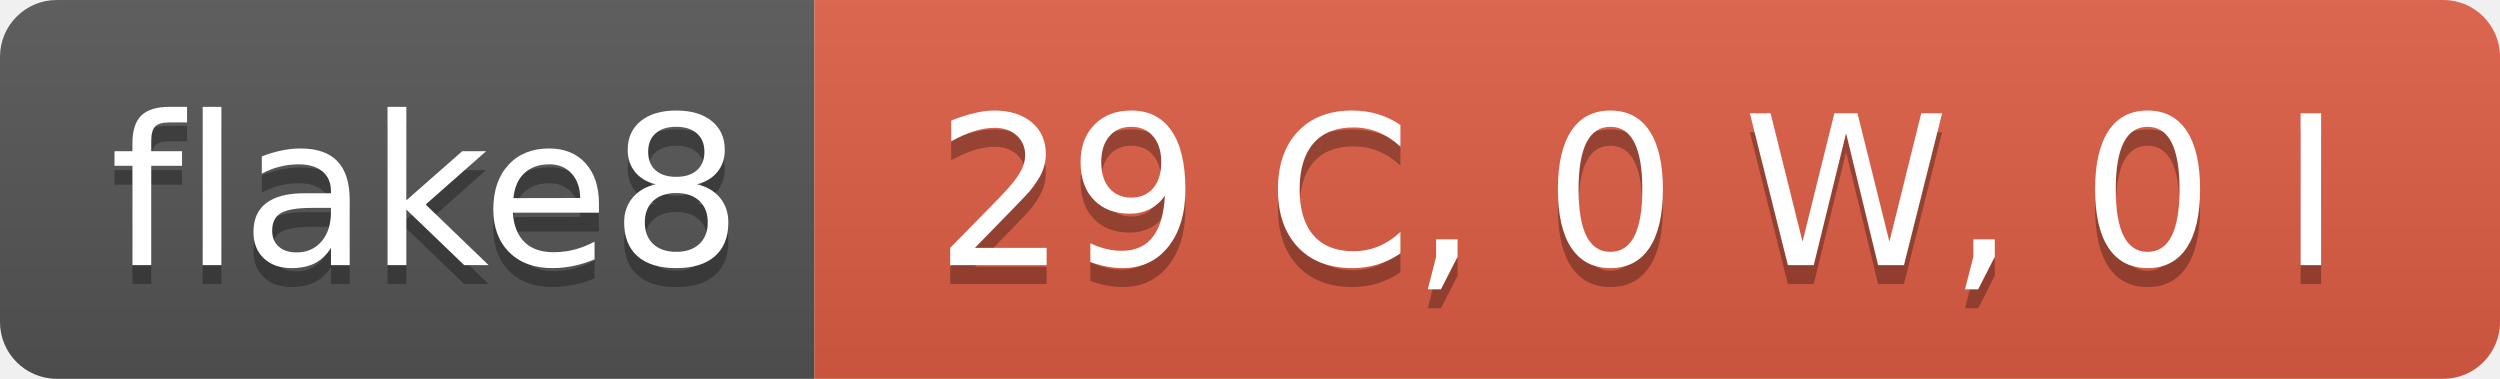
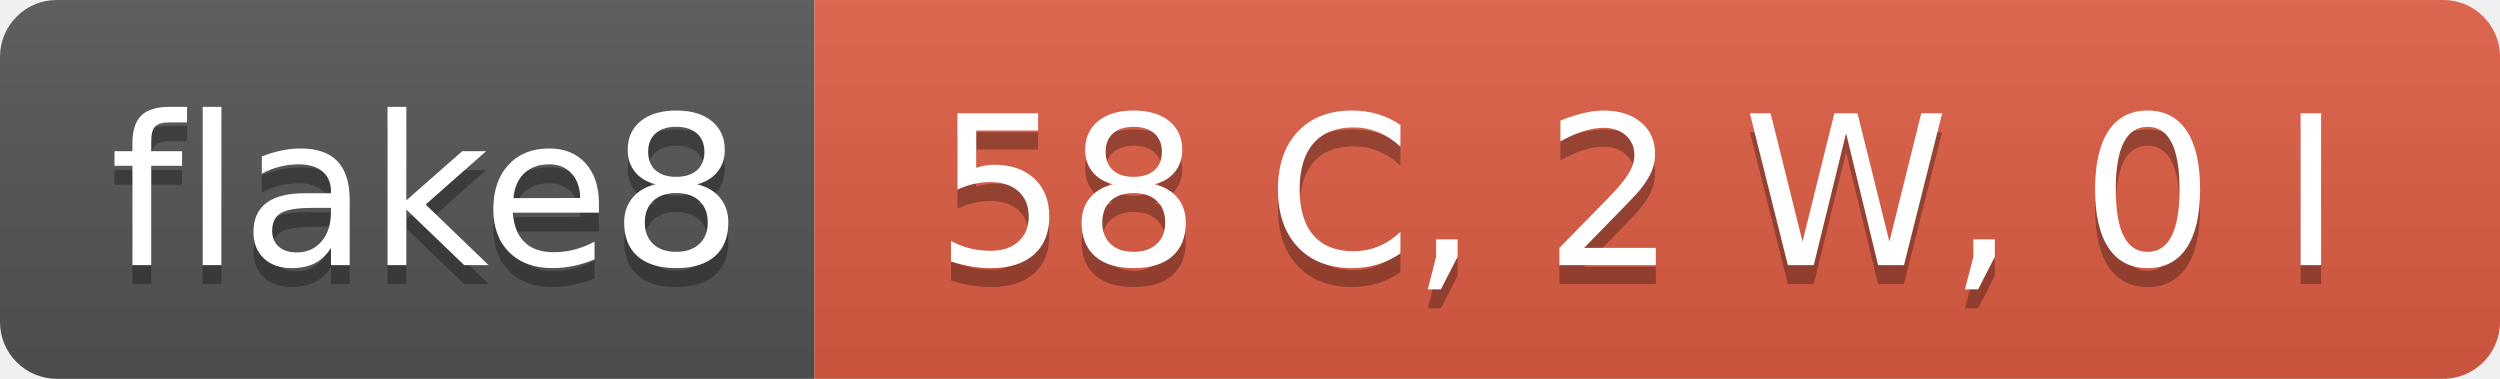
- <svg xmlns="http://www.w3.org/2000/svg" width="132" height="20" role="img" aria-label="flake8: 29 C, 0 W, 0 I">
+ <svg xmlns="http://www.w3.org/2000/svg" width="132" height="20" role="img" aria-label="flake8: 58 C, 2 W, 0 I">
  <linearGradient id="s" x2="0" y2="100%">
    <stop offset="0" stop-color="#bbb" stop-opacity=".1" />
    <stop offset="1" stop-opacity=".1" />
  </linearGradient>
  <clipPath id="r">
    <rect width="132" height="20" rx="3" fill="#fff" />
  </clipPath>
  <g clip-path="url(#r)">
    <rect width="43" height="20" fill="#555" />
    <rect x="43" width="89" height="20" fill="#e05d44" />
    <rect width="132" height="20" fill="url(#s)" />
  </g>
  <g fill="#fff" text-anchor="middle" font-family="Verdana,Geneva,DejaVu Sans,sans-serif" text-rendering="geometricPrecision" font-size="110">
    <text aria-hidden="true" x="225" y="150" fill="#010101" fill-opacity=".3" transform="scale(.1)" textLength="330">flake8</text>
    <text x="225" y="140" transform="scale(.1)" fill="#fff" textLength="330">flake8</text>
-     <text aria-hidden="true" x="865" y="150" fill="#010101" fill-opacity=".3" transform="scale(.1)" textLength="790">29 C, 0 W, 0 I</text>
-     <text x="865" y="140" transform="scale(.1)" fill="#fff" textLength="790">29 C, 0 W, 0 I</text>
+     <text aria-hidden="true" x="865" y="150" fill="#010101" fill-opacity=".3" transform="scale(.1)" textLength="790">58 C, 2 W, 0 I</text>
+     <text x="865" y="140" transform="scale(.1)" fill="#fff" textLength="790">58 C, 2 W, 0 I</text>
  </g>
</svg>
